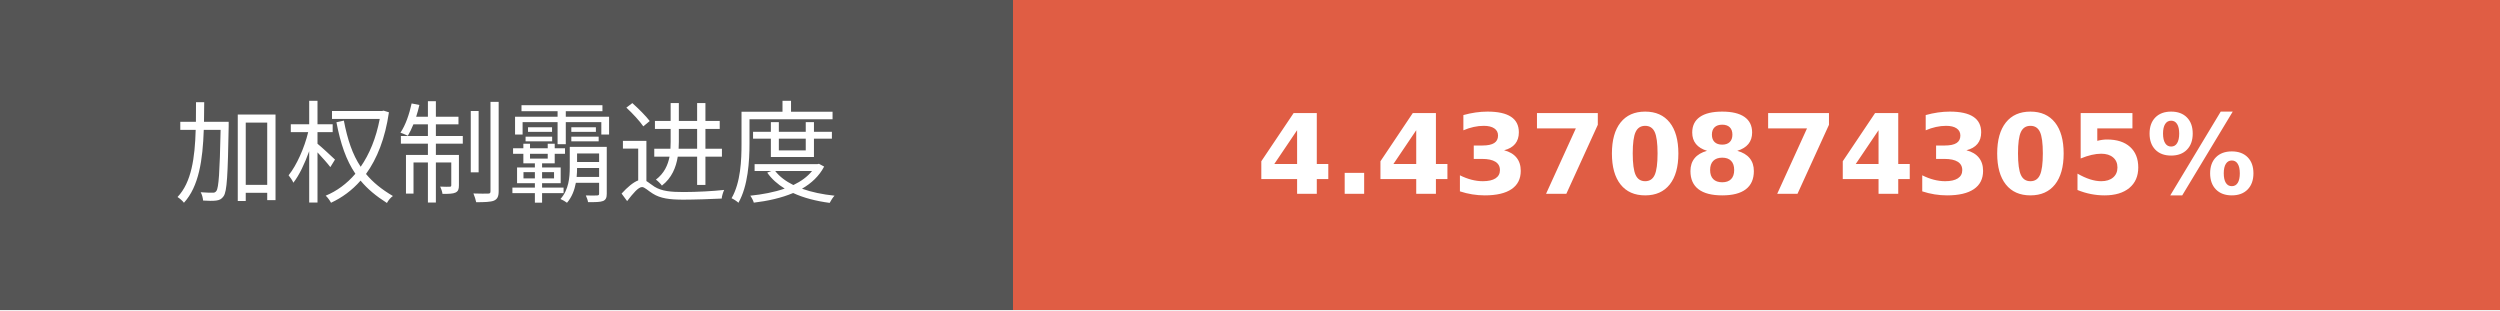
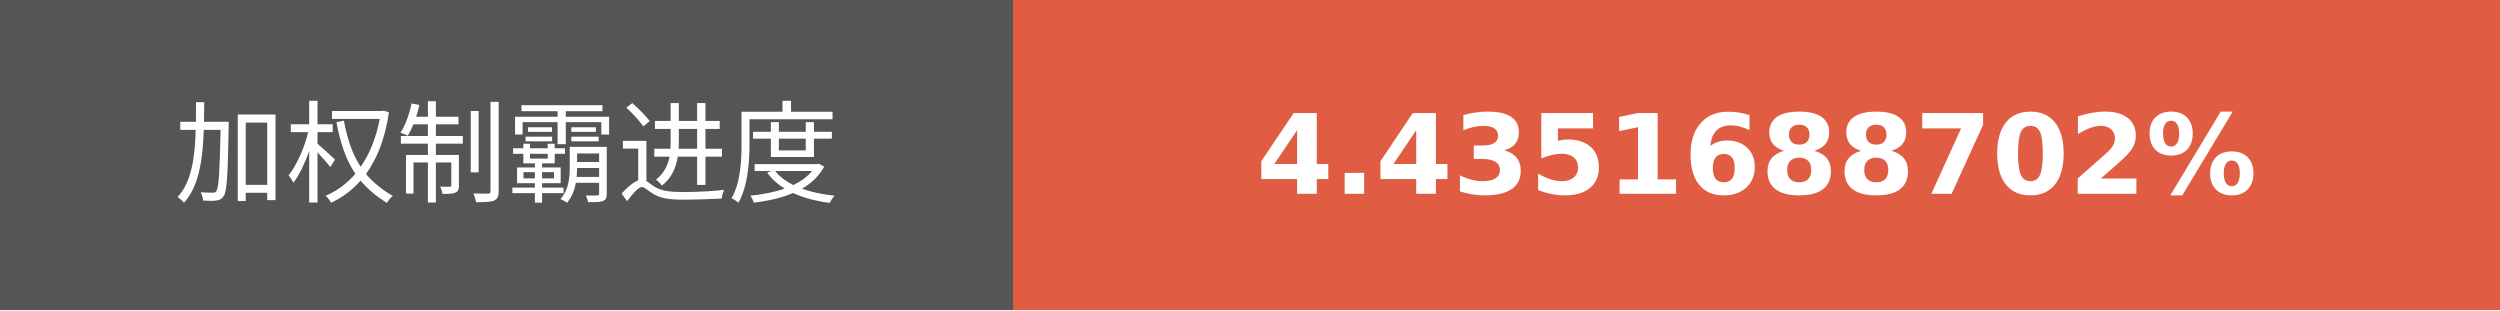
- <svg xmlns="http://www.w3.org/2000/svg" width="225.75" height="28" role="img" aria-label="加权制霸进度: 4.4370874305%">
+ <svg xmlns="http://www.w3.org/2000/svg" width="225.75" height="28" role="img" aria-label="加权制霸进度: 4.4351688702%">
  <g shape-rendering="crispEdges">
    <rect width="91.5" height="28" fill="#555" />
    <rect x="91.5" width="134.25" height="28" fill="#e05d44" />
  </g>
  <g fill="#fff" text-anchor="middle" font-family="Verdana,Geneva,DejaVu Sans,sans-serif" text-rendering="geometricPrecision" font-size="100">
    <text transform="scale(.1)" x="457.5" y="175" textLength="675" fill="#fff">加权制霸进度</text>
-     <text transform="scale(.1)" x="1586.25" y="175" textLength="1102.5" fill="#fff" font-weight="bold">4.4370874305%</text>
+     <text transform="scale(.1)" x="1586.25" y="175" textLength="1102.5" fill="#fff" font-weight="bold">4.4351688702%</text>
  </g>
</svg>
